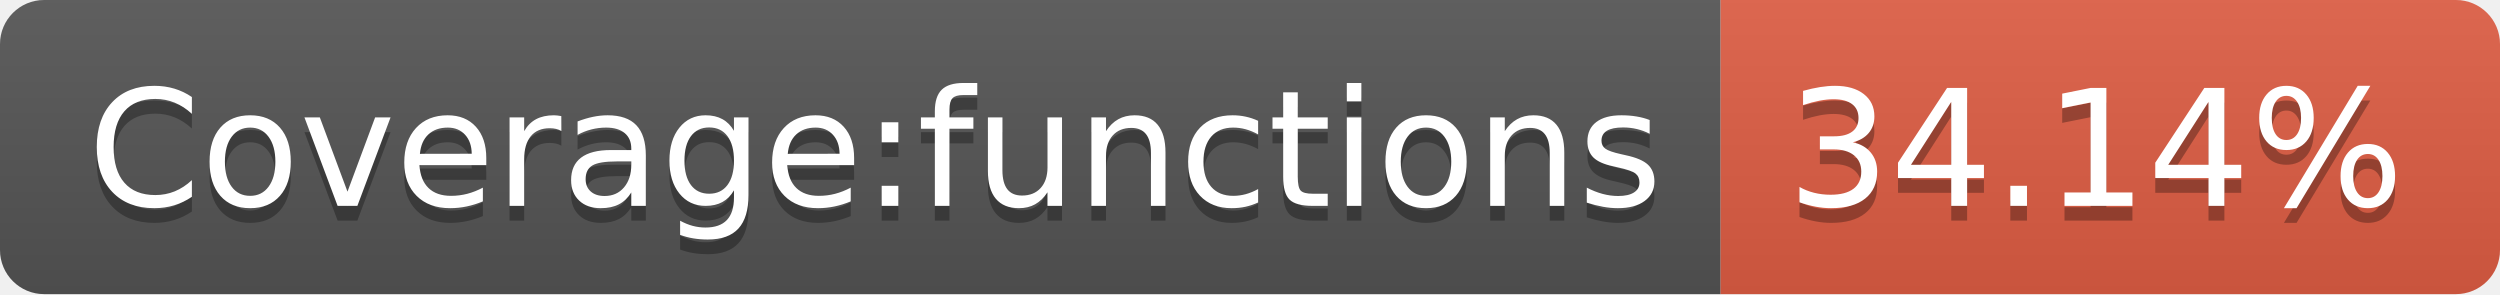
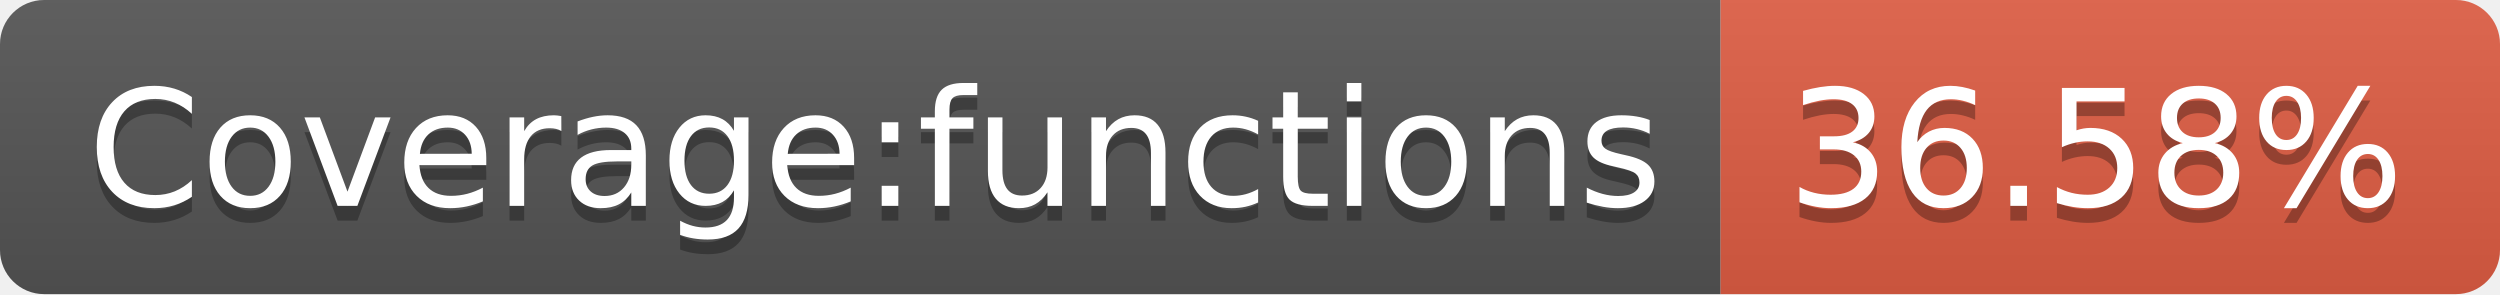
- <svg xmlns="http://www.w3.org/2000/svg" width="170" height="20" role="img" aria-label="Coverage:functions: 34.14%">
+ <svg xmlns="http://www.w3.org/2000/svg" width="170" height="20" role="img" aria-label="Coverage:functions: 36.58%">
  <linearGradient id="s" x2="0" y2="100%">
    <stop offset="0" stop-color="#bbb" stop-opacity=".1" />
    <stop offset="1" stop-opacity=".1" />
  </linearGradient>
  <clipPath id="r">
    <rect width="170" height="20" rx="3" fill="#fff" />
  </clipPath>
  <g clip-path="url(#r)">
    <rect width="117" height="20" fill="#555" />
    <rect x="117" width="53" height="20" fill="#e05d44" />
    <rect width="170" height="20" fill="url(#s)" />
  </g>
  <g fill="#fff" text-anchor="middle" font-family="Verdana,Geneva,DejaVu Sans,sans-serif" text-rendering="geometricPrecision" font-size="110">
    <text aria-hidden="true" x="595" y="150" fill="#010101" fill-opacity=".3" transform="scale(.1)" textLength="1070">Coverage:functions</text>
    <text x="595" y="140" transform="scale(.1)" fill="#fff" textLength="1070">Coverage:functions</text>
-     <text aria-hidden="true" x="1425" y="150" fill="#010101" fill-opacity=".3" transform="scale(.1)" textLength="430">34.14%</text>
-     <text x="1425" y="140" transform="scale(.1)" fill="#fff" textLength="430">34.14%</text>
+     <text aria-hidden="true" x="1425" y="150" fill="#010101" fill-opacity=".3" transform="scale(.1)" textLength="430">36.58%</text>
+     <text x="1425" y="140" transform="scale(.1)" fill="#fff" textLength="430">36.58%</text>
  </g>
</svg>
